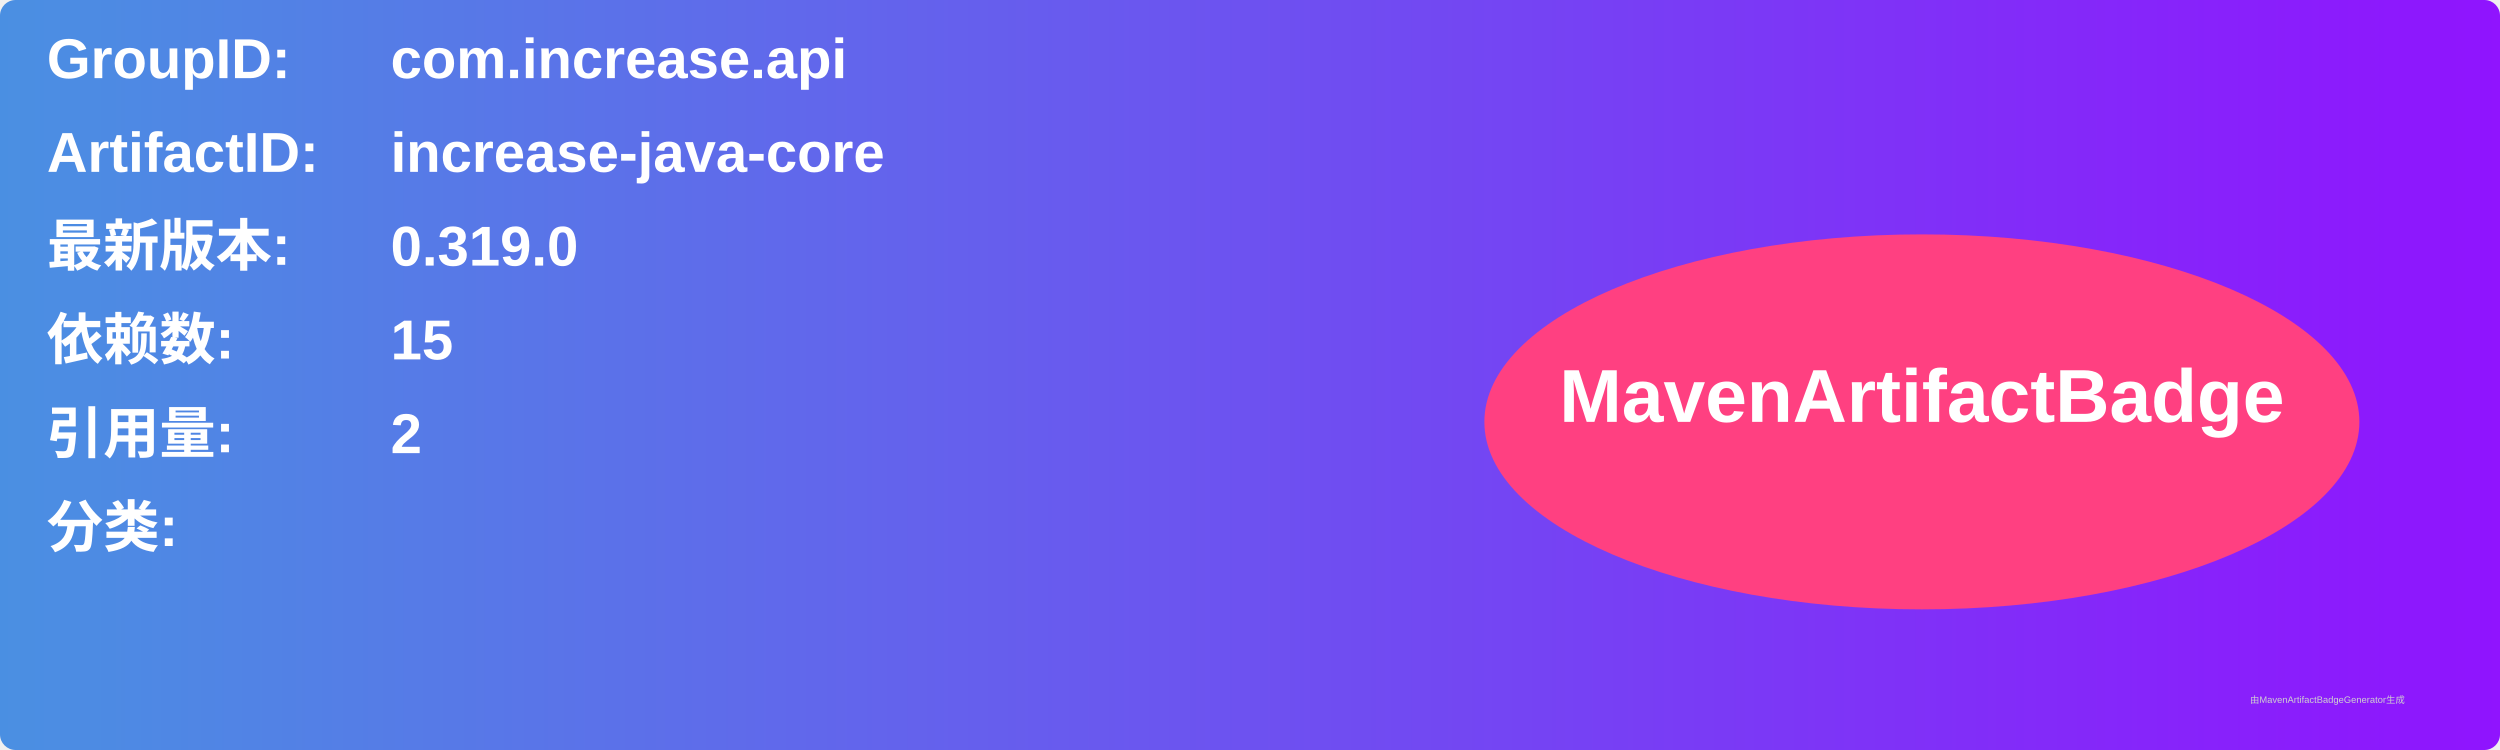
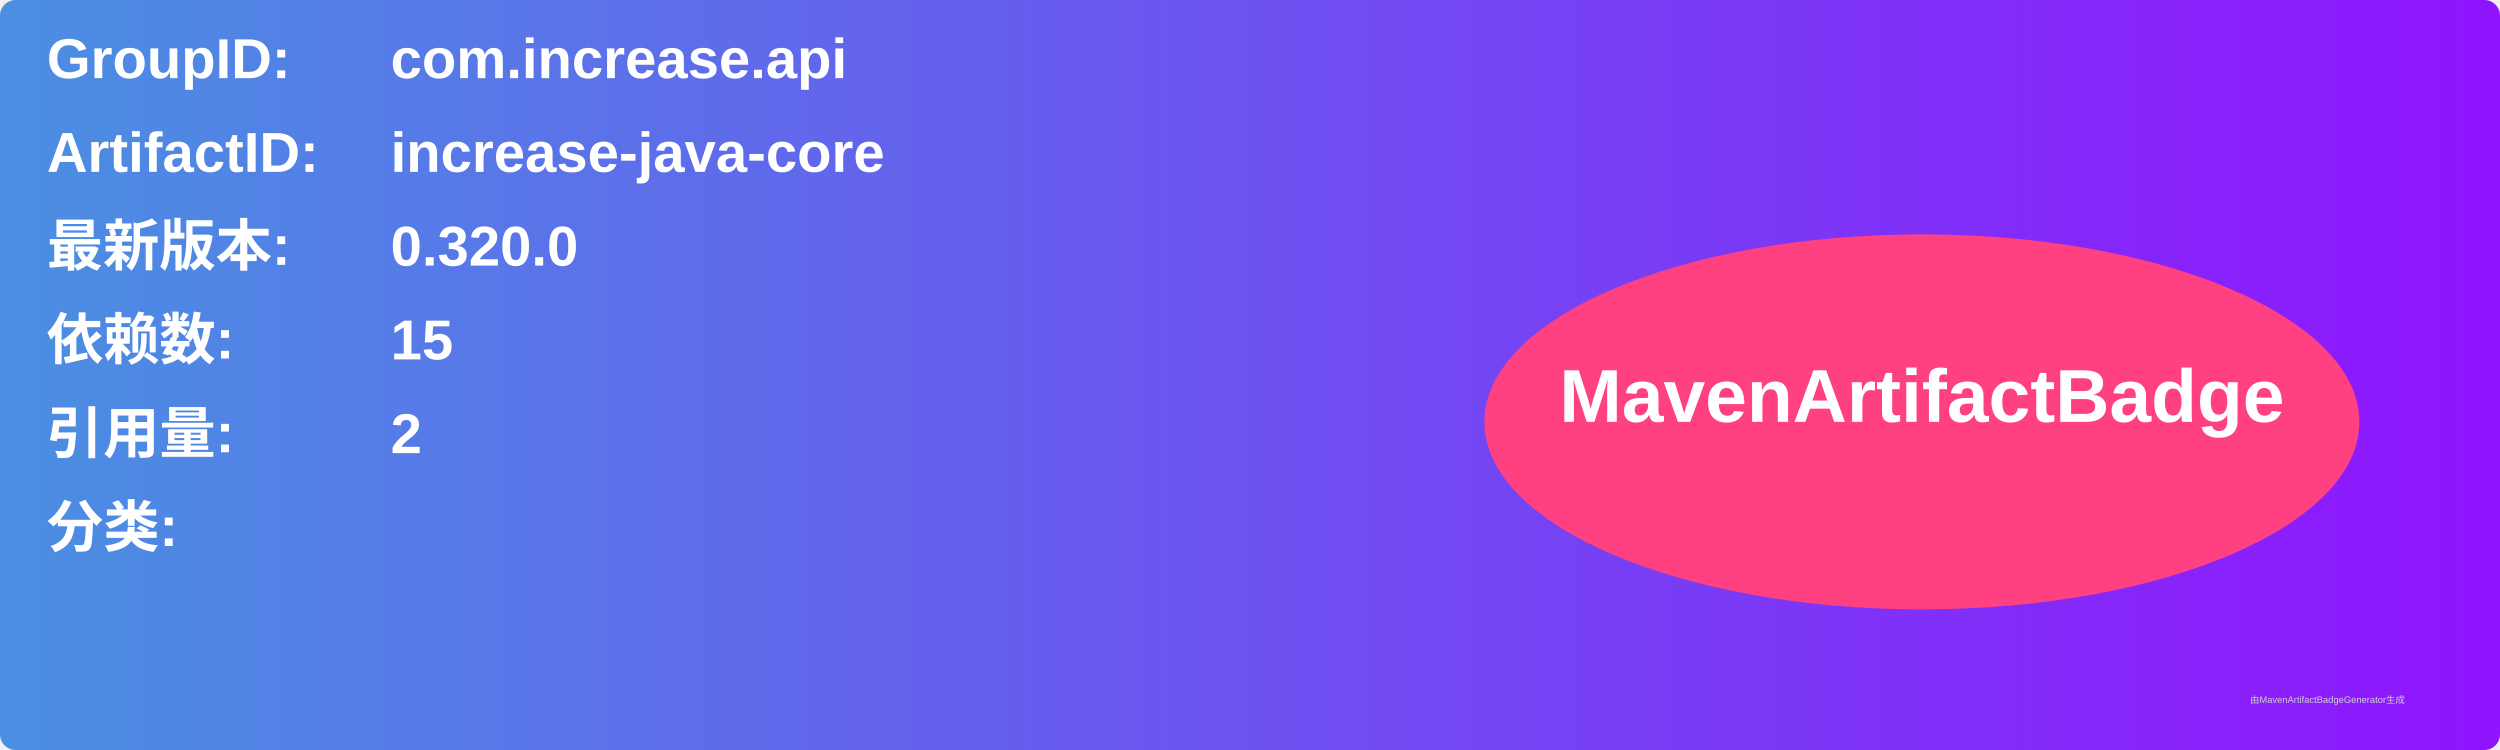
<svg xmlns="http://www.w3.org/2000/svg" width="800" height="240" viewBox="0 0 800 240">
  <linearGradient id="grad" x1="0%" y1="0%" x2="100%" y2="0%">
    <stop offset="0%" stop-color="#4a90e2" />
    <stop offset="100%" stop-color="#9013fe" />
  </linearGradient>
  <rect width="100%" height="100%" rx="5" ry="5" fill="url(#grad)" />
  <g transform="translate(15, 15)">
    <text x="0" y="10" font-family="Arial" font-size="18" fill="white" font-weight="bold" width="260">GroupID:</text>
    <text x="110" y="10" font-family="Arial" font-size="18" fill="white" font-weight="bold" width="460">com.increase.api</text>
    <text x="0" y="40" font-family="Arial" font-size="18" fill="white" font-weight="bold" width="260">ArtifactID:</text>
    <text x="110" y="40" font-family="Arial" font-size="18" fill="white" font-weight="bold" width="460">increase-java-core</text>
    <text x="0" y="70" font-family="Arial" font-size="18" fill="white" font-weight="bold">最新版本:</text>
    <text x="110" y="70" font-family="Arial" font-size="18" fill="white" font-weight="bold">
-       <tspan font-weight="bold">0.319.0</tspan>
+       <tspan font-weight="bold">0.320.0</tspan>
    </text>
    <text x="0" y="100" font-family="Arial" font-size="18" fill="white" font-weight="bold">依赖数: </text>
    <text x="110" y="100" font-family="Arial" font-size="18" fill="white">
      <tspan font-weight="bold">15</tspan>
    </text>
    <text x="0" y="130" font-family="Arial" font-size="18" fill="white" font-weight="bold">引用量: </text>
    <text x="110" y="130" font-family="Arial" font-size="18" fill="white">
      <tspan font-weight="bold">2</tspan>
    </text>
    <text x="0" y="160" font-family="Arial" font-size="18" fill="white" font-weight="bold">分类:</text>
    <text x="10" y="190" font-family="Arial" font-size="10" fill="white">
      <tspan font-weight="bold" />
    </text>
    <ellipse cx="600" cy="120" rx="140" ry="60" fill="#ff4081" />
    <text x="600" y="120" text-anchor="middle" font-family="Arial" font-size="24" fill="white" font-weight="bold">MavenArtifactBadge</text>
  </g>
  <text x="720" y="225" font-family="Arial" font-size="3" fill="#d0d0d0">由MavenArtifactBadgeGenerator生成</text>
</svg>
